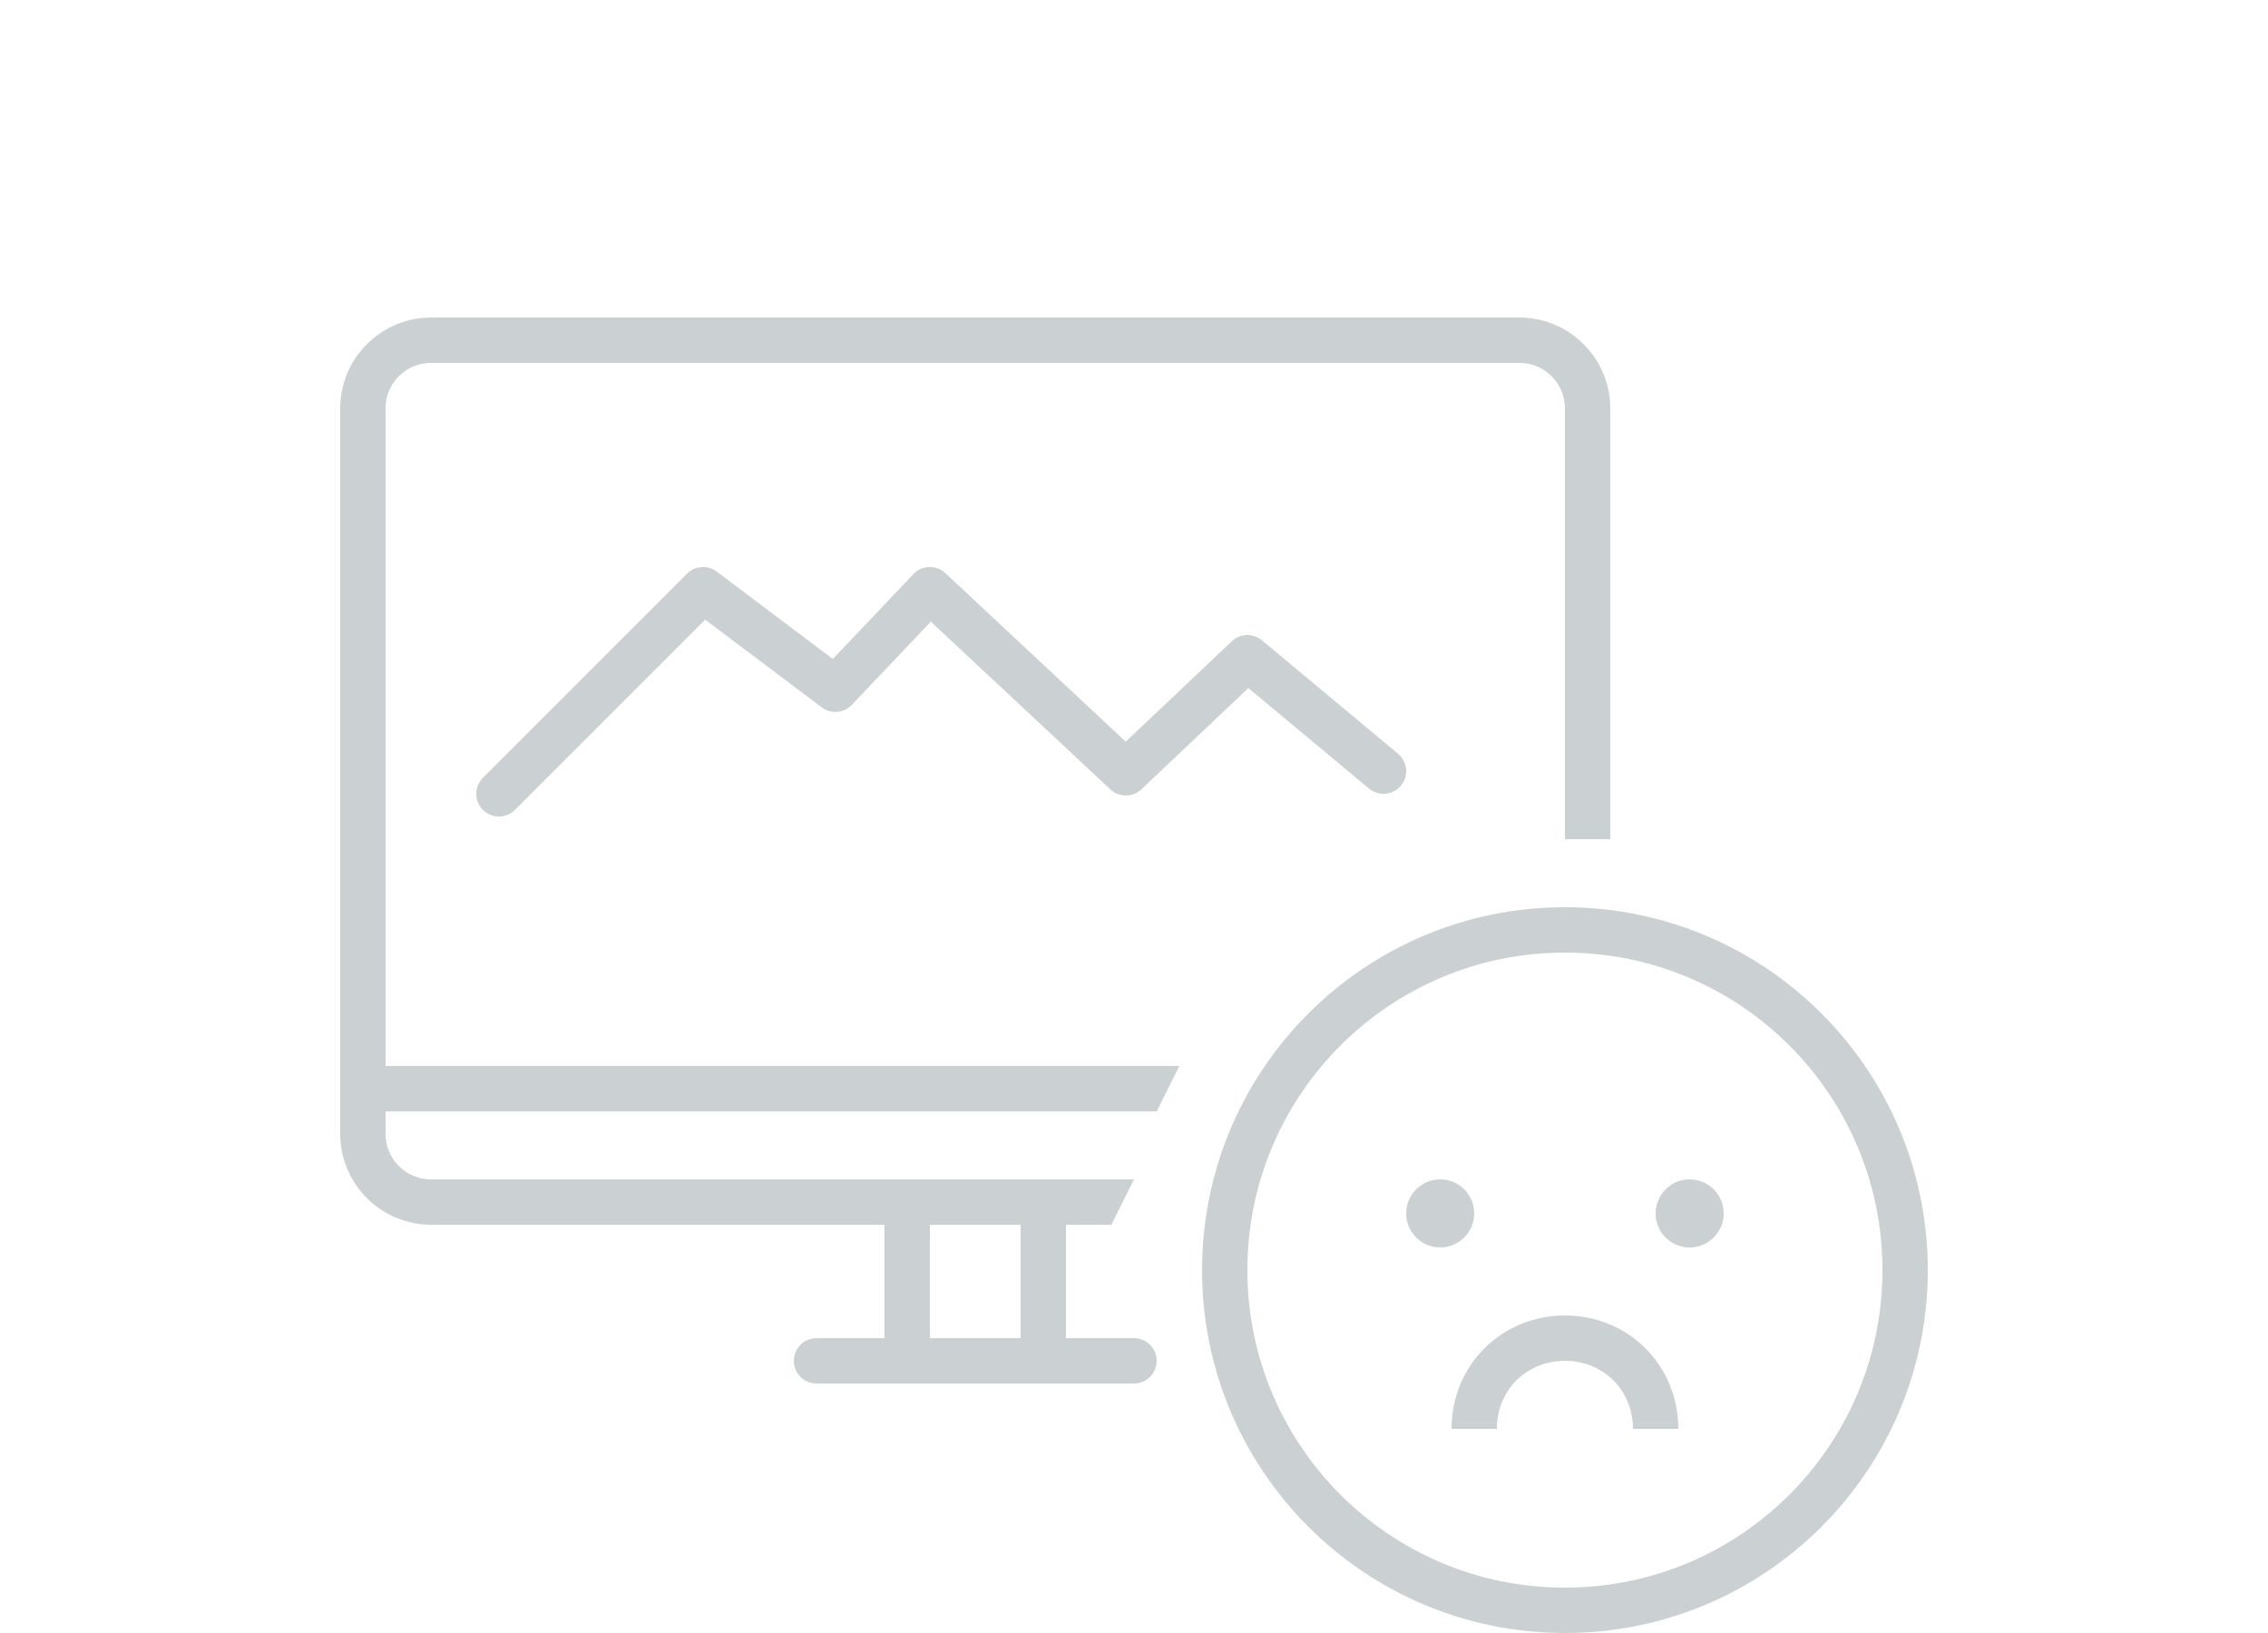
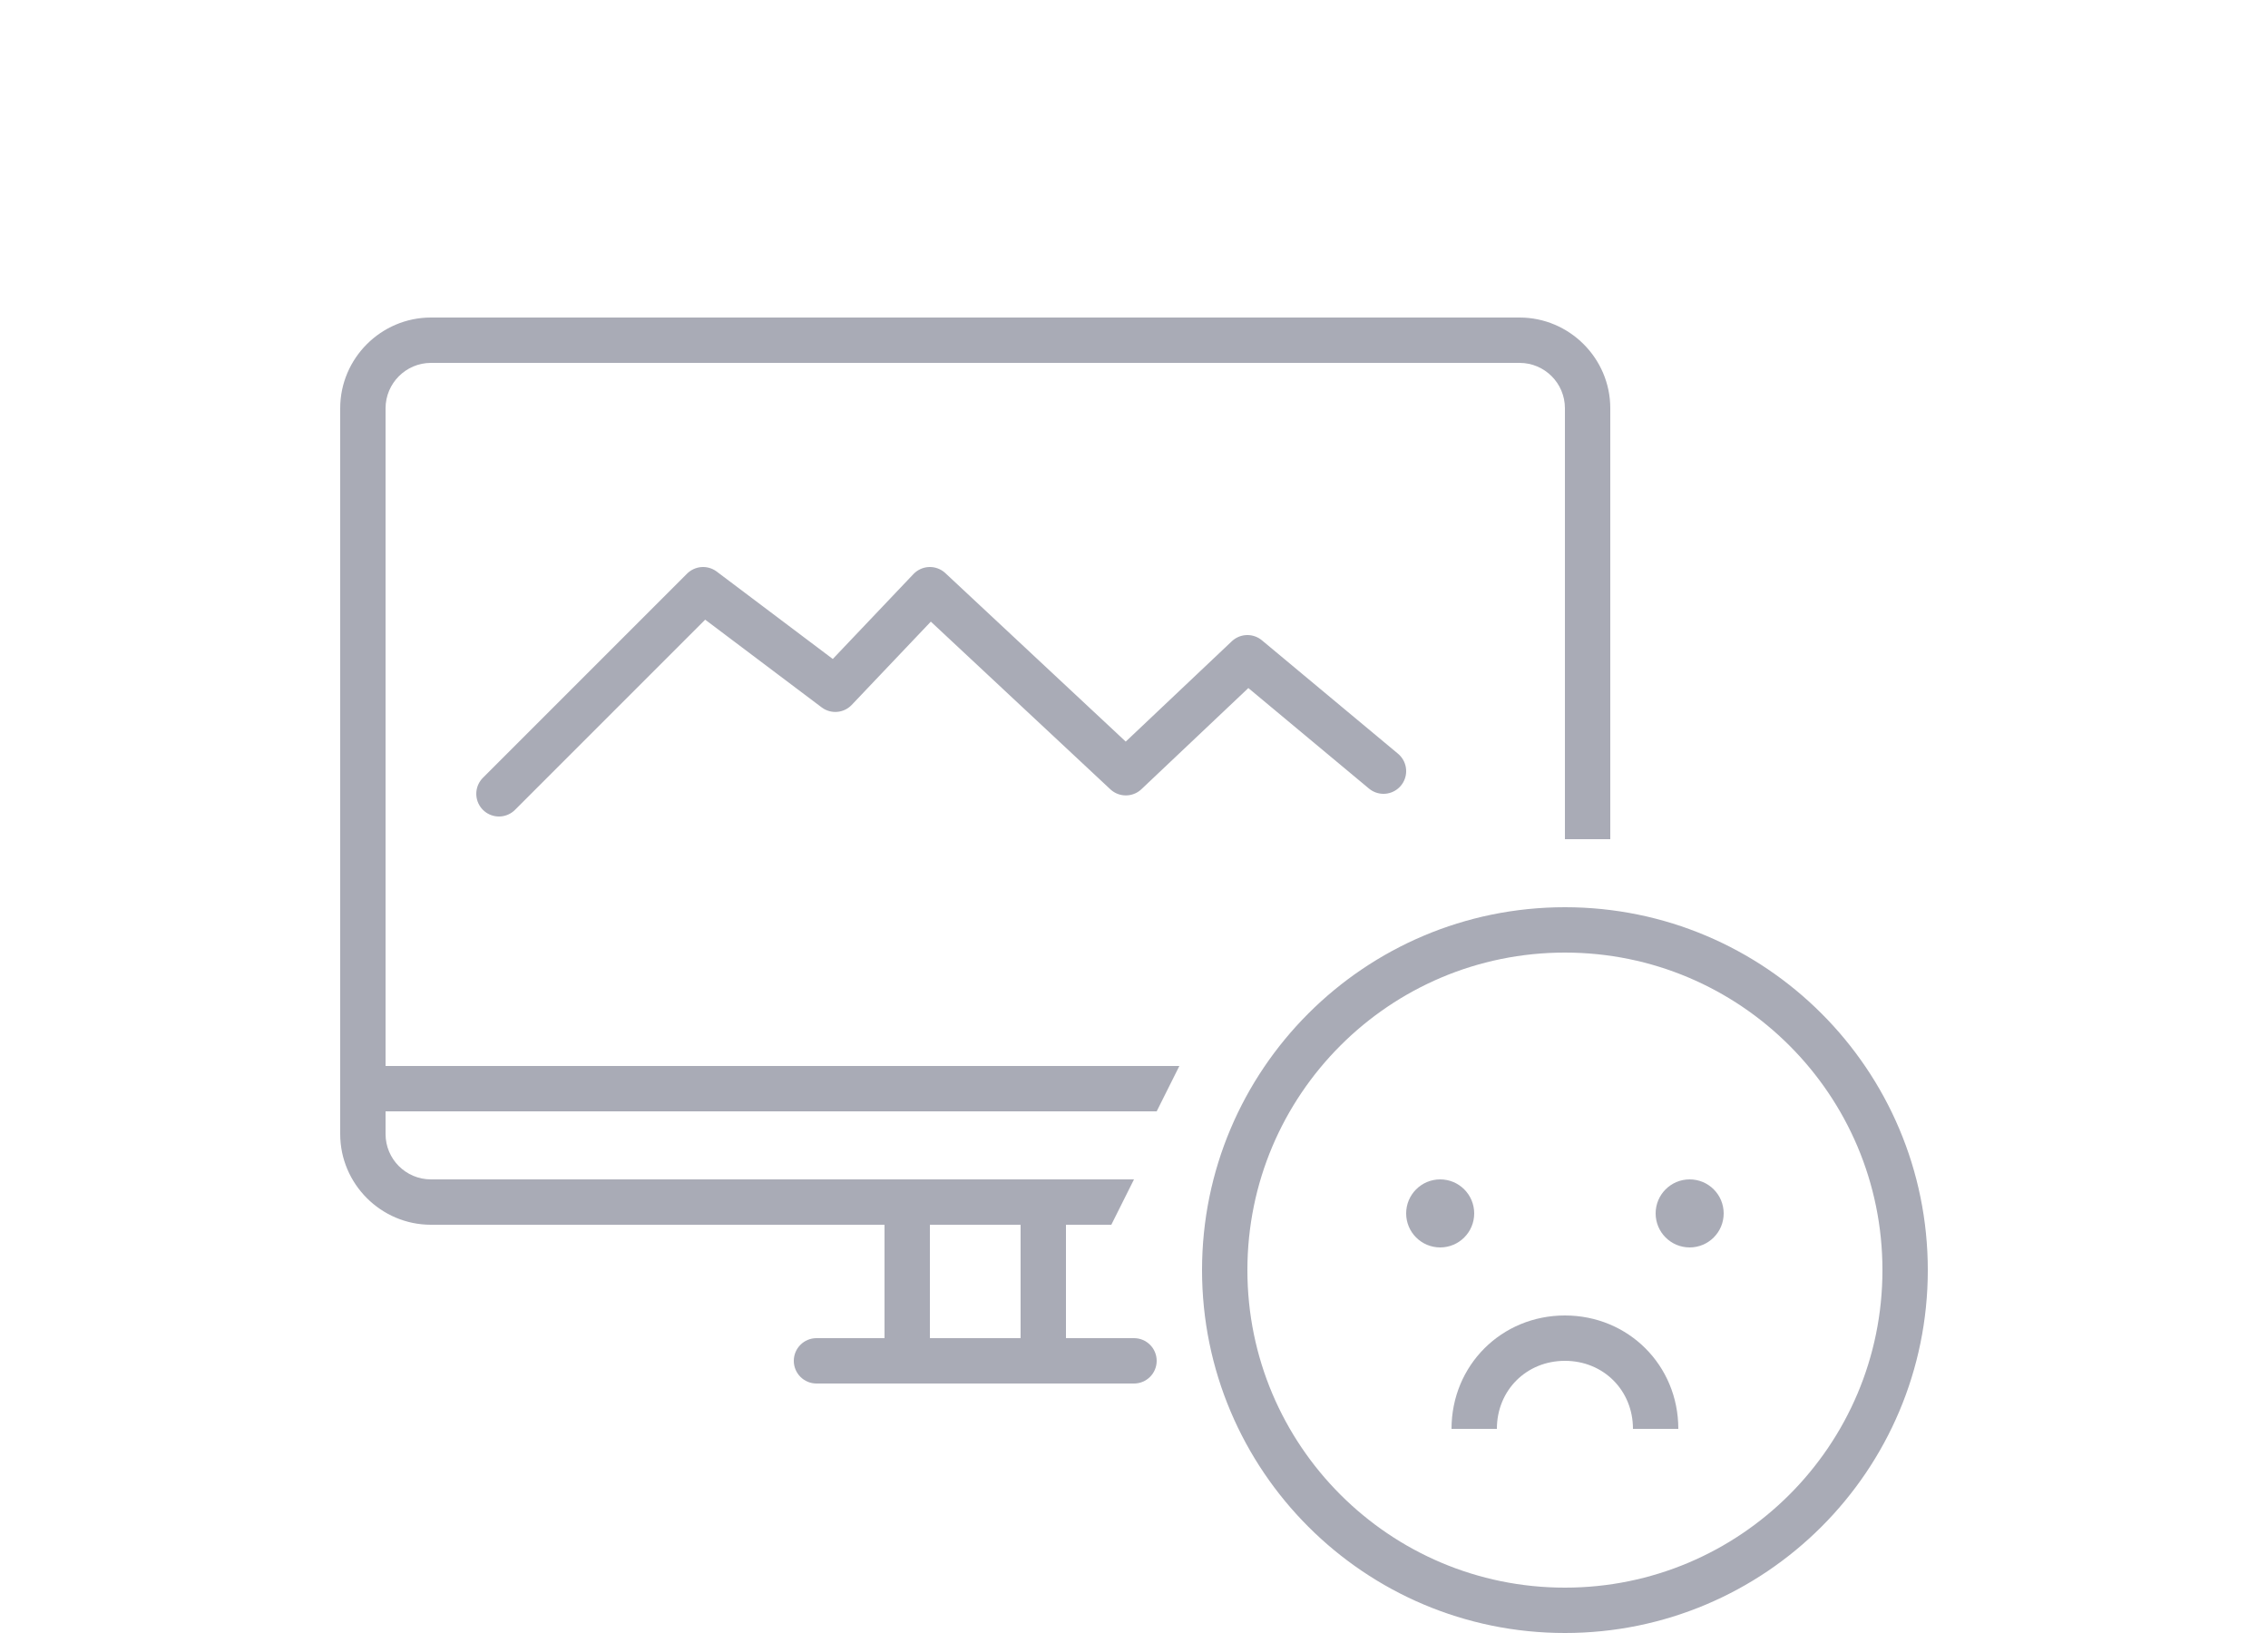
- <svg xmlns="http://www.w3.org/2000/svg" width="100" height="72" viewBox="0 0 100 72">
-   <g transform="translate(15 14)" fill="none" fill-rule="evenodd">
-     <path d="M30 40h-4v5h4v-5zM2 36c0 1.05.82 1.918 1.851 1.994L4 38h31l-1 2h-2v5h3a1 1 0 0 1 0 2H21a1 1 0 0 1 0-2h3v-5H4a4.013 4.013 0 0 1-3.995-3.801L0 36V4A4.013 4.013 0 0 1 3.801.005L4 0h48a4.013 4.013 0 0 1 3.995 3.801L56 4v19h-2V4c0-1.05-.82-1.918-1.851-1.994L52 2H4c-1.05 0-1.918.82-1.994 1.851L2 4v29h35l-1 2H2v1z" fill="#CBD1D3" />
-     <path stroke="#CBD1D3" stroke-width="2" stroke-linecap="round" stroke-linejoin="round" d="M46 20l-6-5-5.36 5.074L26 12l-4.167 4.39L16 12l-9 9" />
-     <path d="M54 44c2.726 0 4.884 2.086 4.995 4.78L59 49h-2c0-1.7-1.3-3-3-3-1.64 0-2.907 1.209-2.995 2.82L51 49h-2c0-2.8 2.2-5 5-5zm5.5-6a1.5 1.5 0 1 1-.001 3.001A1.5 1.5 0 0 1 59.5 38zm-11 0a1.5 1.5 0 1 1 0 3 1.5 1.5 0 0 1 0-3z" fill="#CBD1D3" />
-     <circle stroke="#CBD1D3" stroke-width="2" cx="54" cy="42" r="15" />
-   </g>
+ <svg xmlns="http://www.w3.org/2000/svg" width="100" height="72" viewBox="0 0 100 72" fill="none">
+   <path fill-rule="evenodd" clip-rule="evenodd" d="M50 52H19a2 2 0 0 1-2-2v-1h34l1-2H17V18c0-1.1.9-2 2-2h48a2 2 0 0 1 2 2v19h2V18c0-2.2-1.8-4-4-4H19c-2.2 0-4 1.8-4 4v32c0 2.2 1.8 4 4 4h20v5h-3a1 1 0 1 0 0 2h14a1 1 0 1 0 0-2h-3v-5h2l1-2Zm-5 2v5h-4v-5h4Z" fill="#A9ABB6" />
+   <path d="m61 34-6-5-5.36 5.07L41 26l-4.17 4.39L31 26l-9 9" stroke="#A9ABB6" stroke-width="2" stroke-linecap="round" stroke-linejoin="round" />
+   <path fill-rule="evenodd" clip-rule="evenodd" d="M65 53.5a1.5 1.5 0 1 0-3 0 1.5 1.5 0 0 0 3 0Zm9.5-1.5a1.5 1.5 0 1 1 0 3 1.5 1.5 0 0 1 0-3ZM69 58c-2.8 0-5 2.2-5 5h2c0-1.7 1.3-3 3-3s3 1.3 3 3h2c0-2.8-2.2-5-5-5Z" fill="#A9ABB6" />
+   <path d="M84 56a15 15 0 1 1-30 0 15 15 0 0 1 30 0Z" stroke="#A9ABB6" stroke-width="2" />
</svg>
